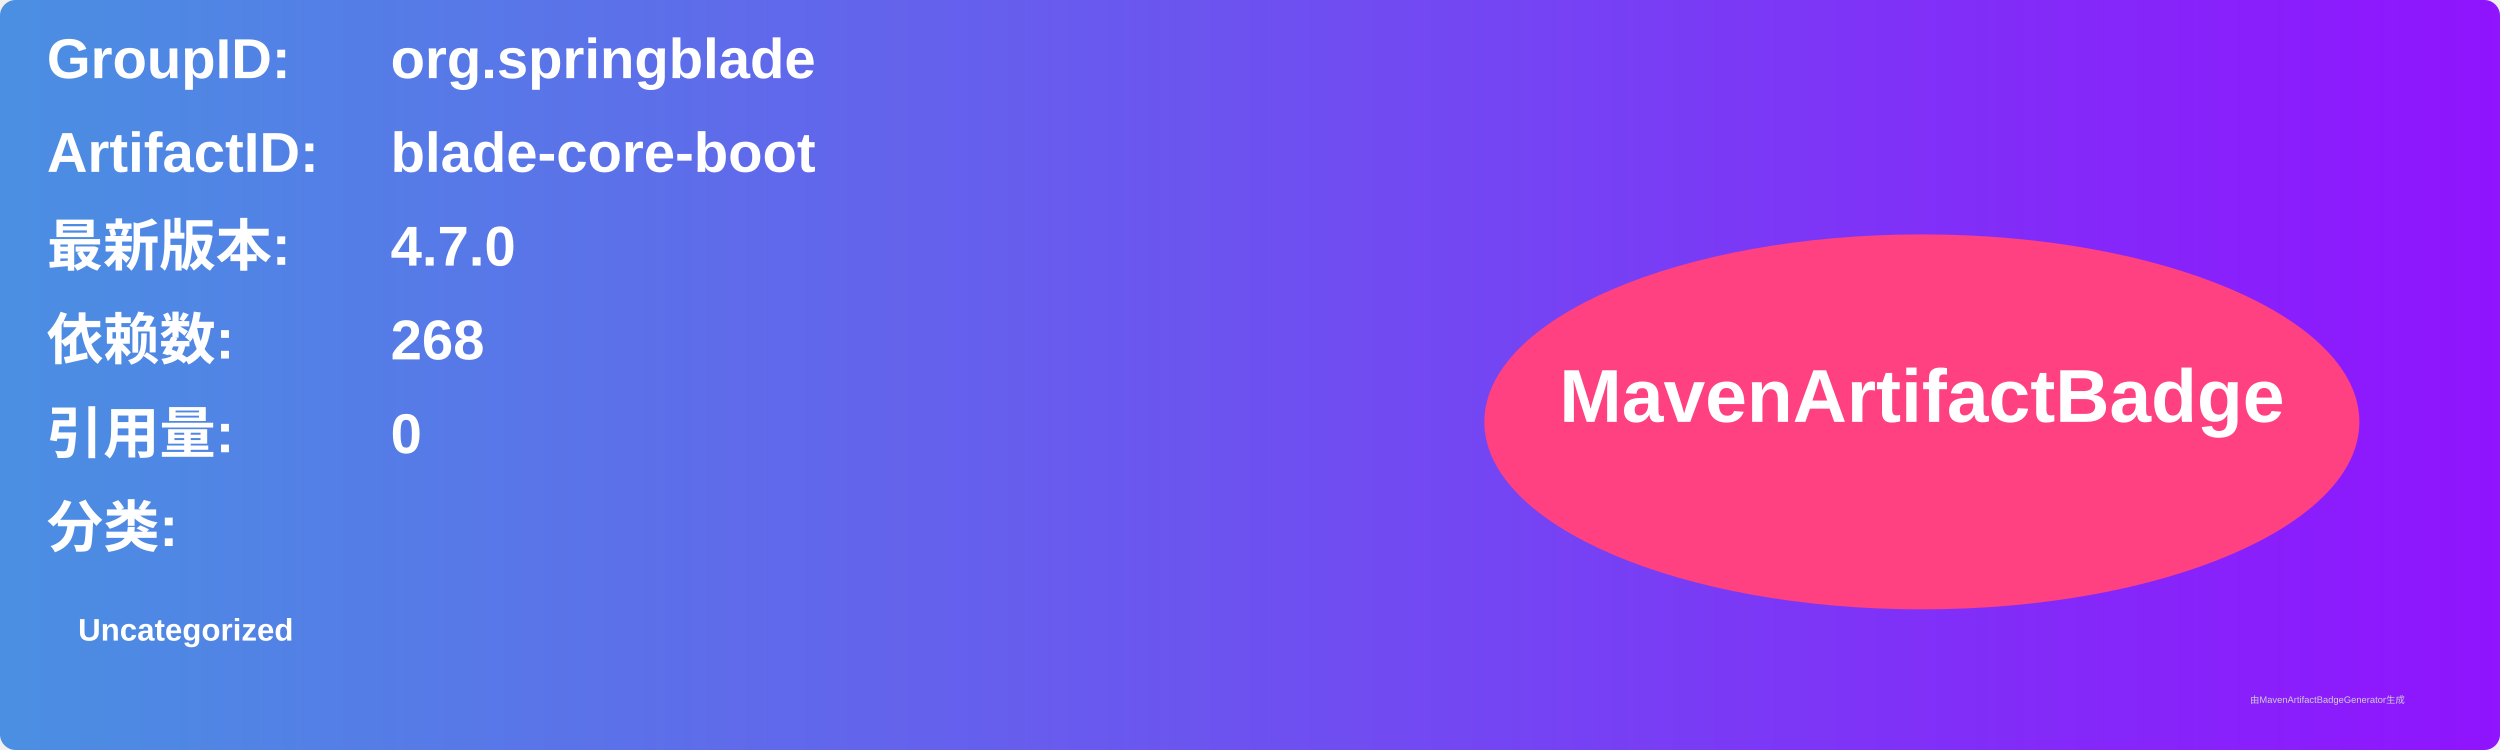
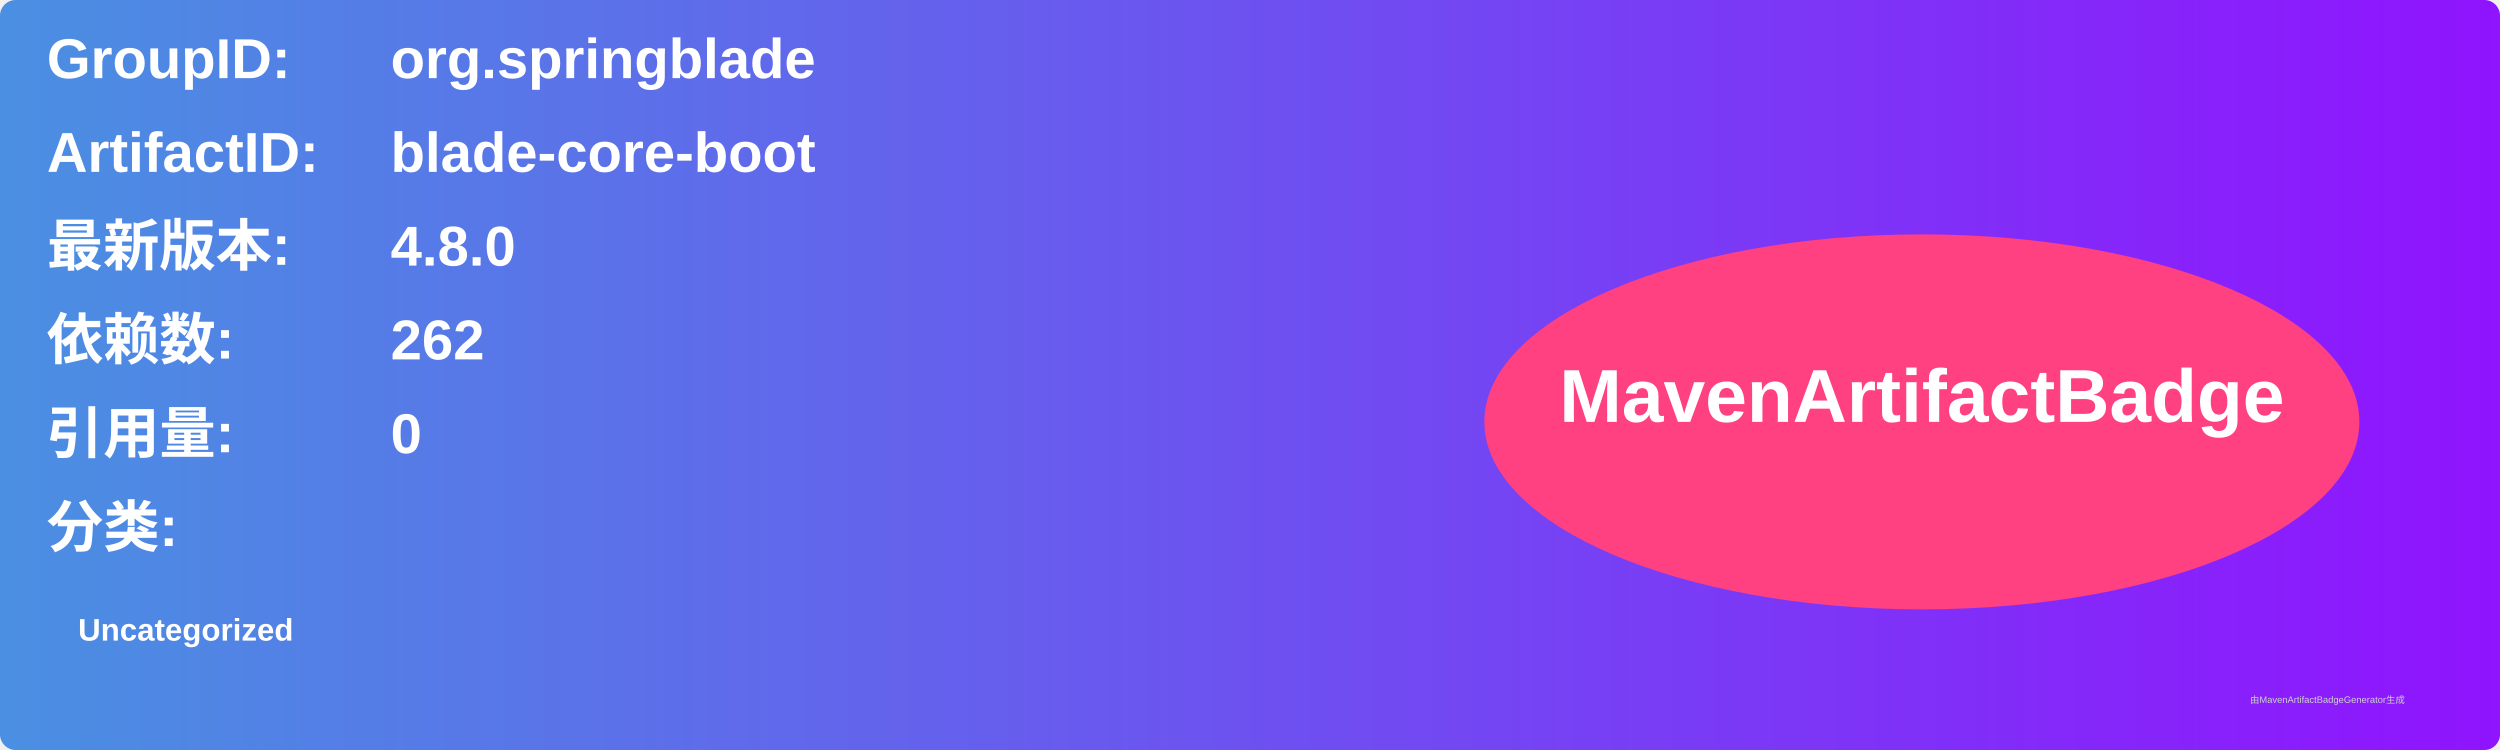
<svg xmlns="http://www.w3.org/2000/svg" width="800" height="240" viewBox="0 0 800 240">
  <linearGradient id="grad" x1="0%" y1="0%" x2="100%" y2="0%">
    <stop offset="0%" stop-color="#4a90e2" />
    <stop offset="100%" stop-color="#9013fe" />
  </linearGradient>
  <rect width="100%" height="100%" rx="5" ry="5" fill="url(#grad)" />
  <g transform="translate(15, 15)">
    <text x="0" y="10" font-family="Arial" font-size="18" fill="white" font-weight="bold" width="260">GroupID:</text>
    <text x="110" y="10" font-family="Arial" font-size="18" fill="white" font-weight="bold" width="460">org.springblade</text>
    <text x="0" y="40" font-family="Arial" font-size="18" fill="white" font-weight="bold" width="260">ArtifactID:</text>
    <text x="110" y="40" font-family="Arial" font-size="18" fill="white" font-weight="bold" width="460">blade-core-boot</text>
    <text x="0" y="70" font-family="Arial" font-size="18" fill="white" font-weight="bold">最新版本:</text>
    <text x="110" y="70" font-family="Arial" font-size="18" fill="white" font-weight="bold">
-       <tspan font-weight="bold">4.7.0</tspan>
+       <tspan font-weight="bold">4.8.0</tspan>
    </text>
    <text x="0" y="100" font-family="Arial" font-size="18" fill="white" font-weight="bold">依赖数: </text>
    <text x="110" y="100" font-family="Arial" font-size="18" fill="white">
-       <tspan font-weight="bold">268</tspan>
+       <tspan font-weight="bold">262</tspan>
    </text>
    <text x="0" y="130" font-family="Arial" font-size="18" fill="white" font-weight="bold">引用量: </text>
    <text x="110" y="130" font-family="Arial" font-size="18" fill="white">
      <tspan font-weight="bold">0</tspan>
    </text>
    <text x="0" y="160" font-family="Arial" font-size="18" fill="white" font-weight="bold">分类:</text>
    <text x="10" y="190" font-family="Arial" font-size="10" fill="white">
      <tspan font-weight="bold">Uncategorized</tspan>
    </text>
    <ellipse cx="600" cy="120" rx="140" ry="60" fill="#ff4081" />
    <text x="600" y="120" text-anchor="middle" font-family="Arial" font-size="24" fill="white" font-weight="bold">MavenArtifactBadge</text>
  </g>
  <text x="720" y="225" font-family="Arial" font-size="3" fill="#d0d0d0">由MavenArtifactBadgeGenerator生成</text>
</svg>
